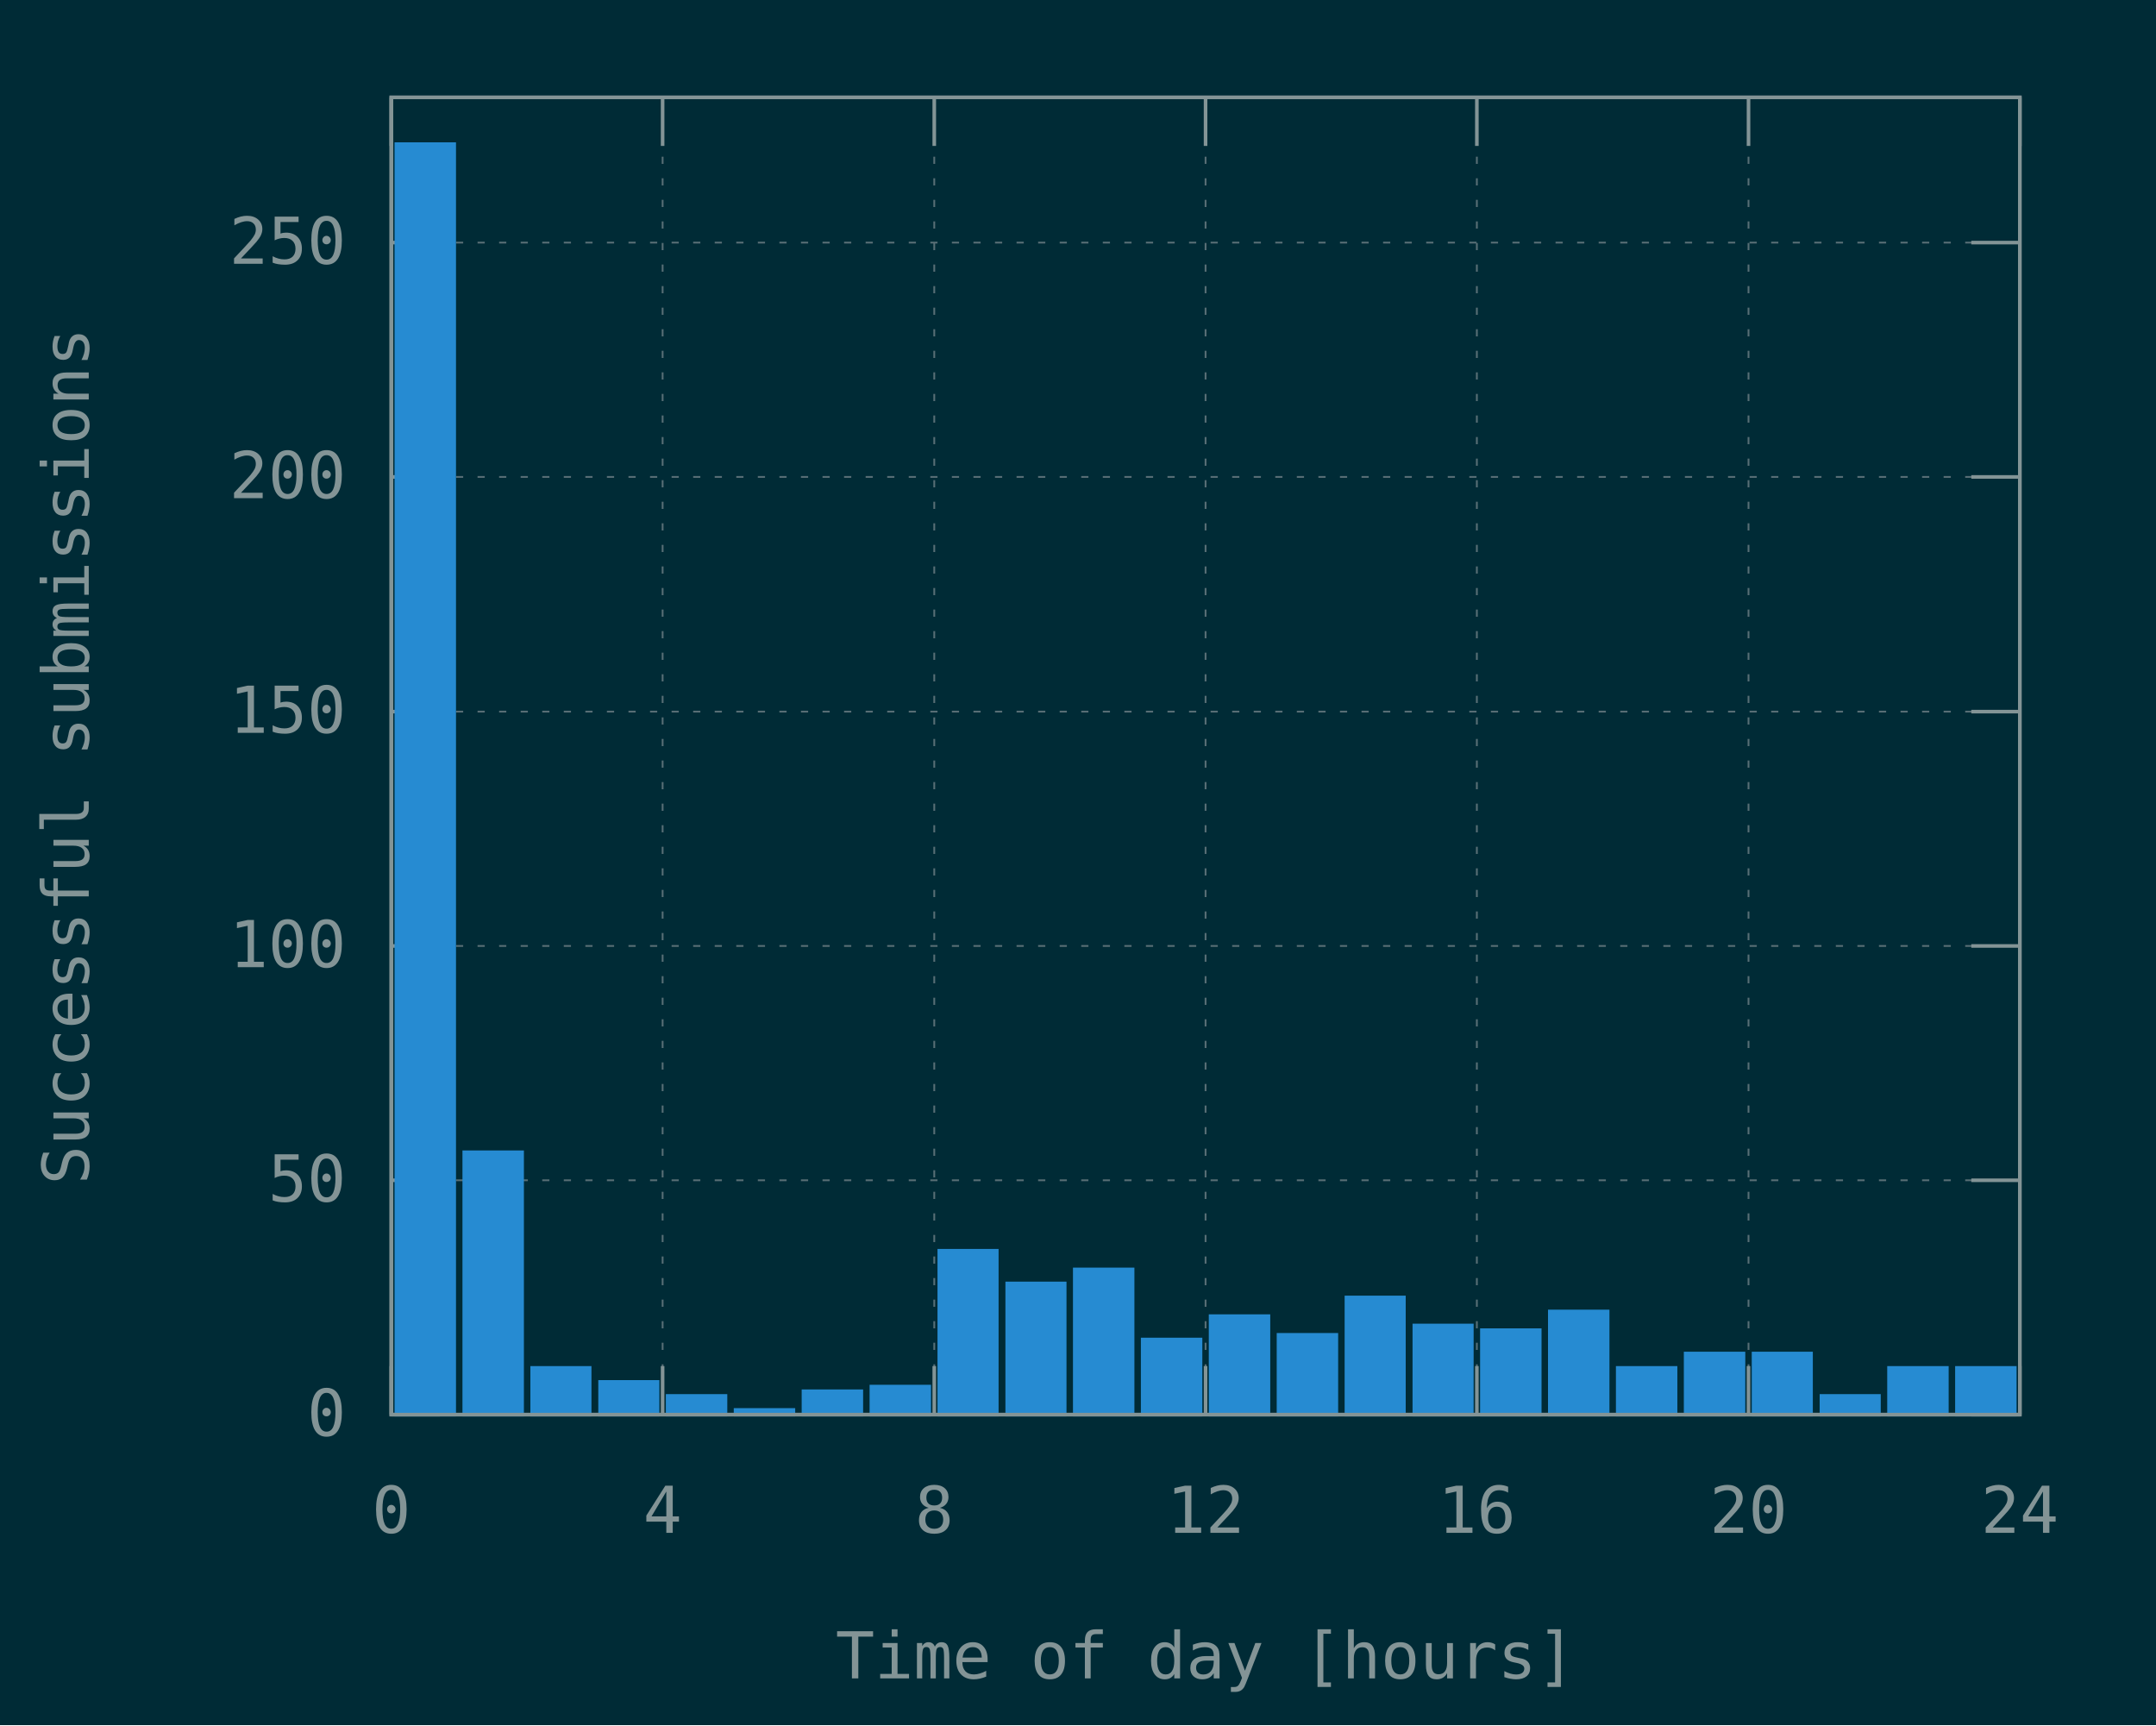
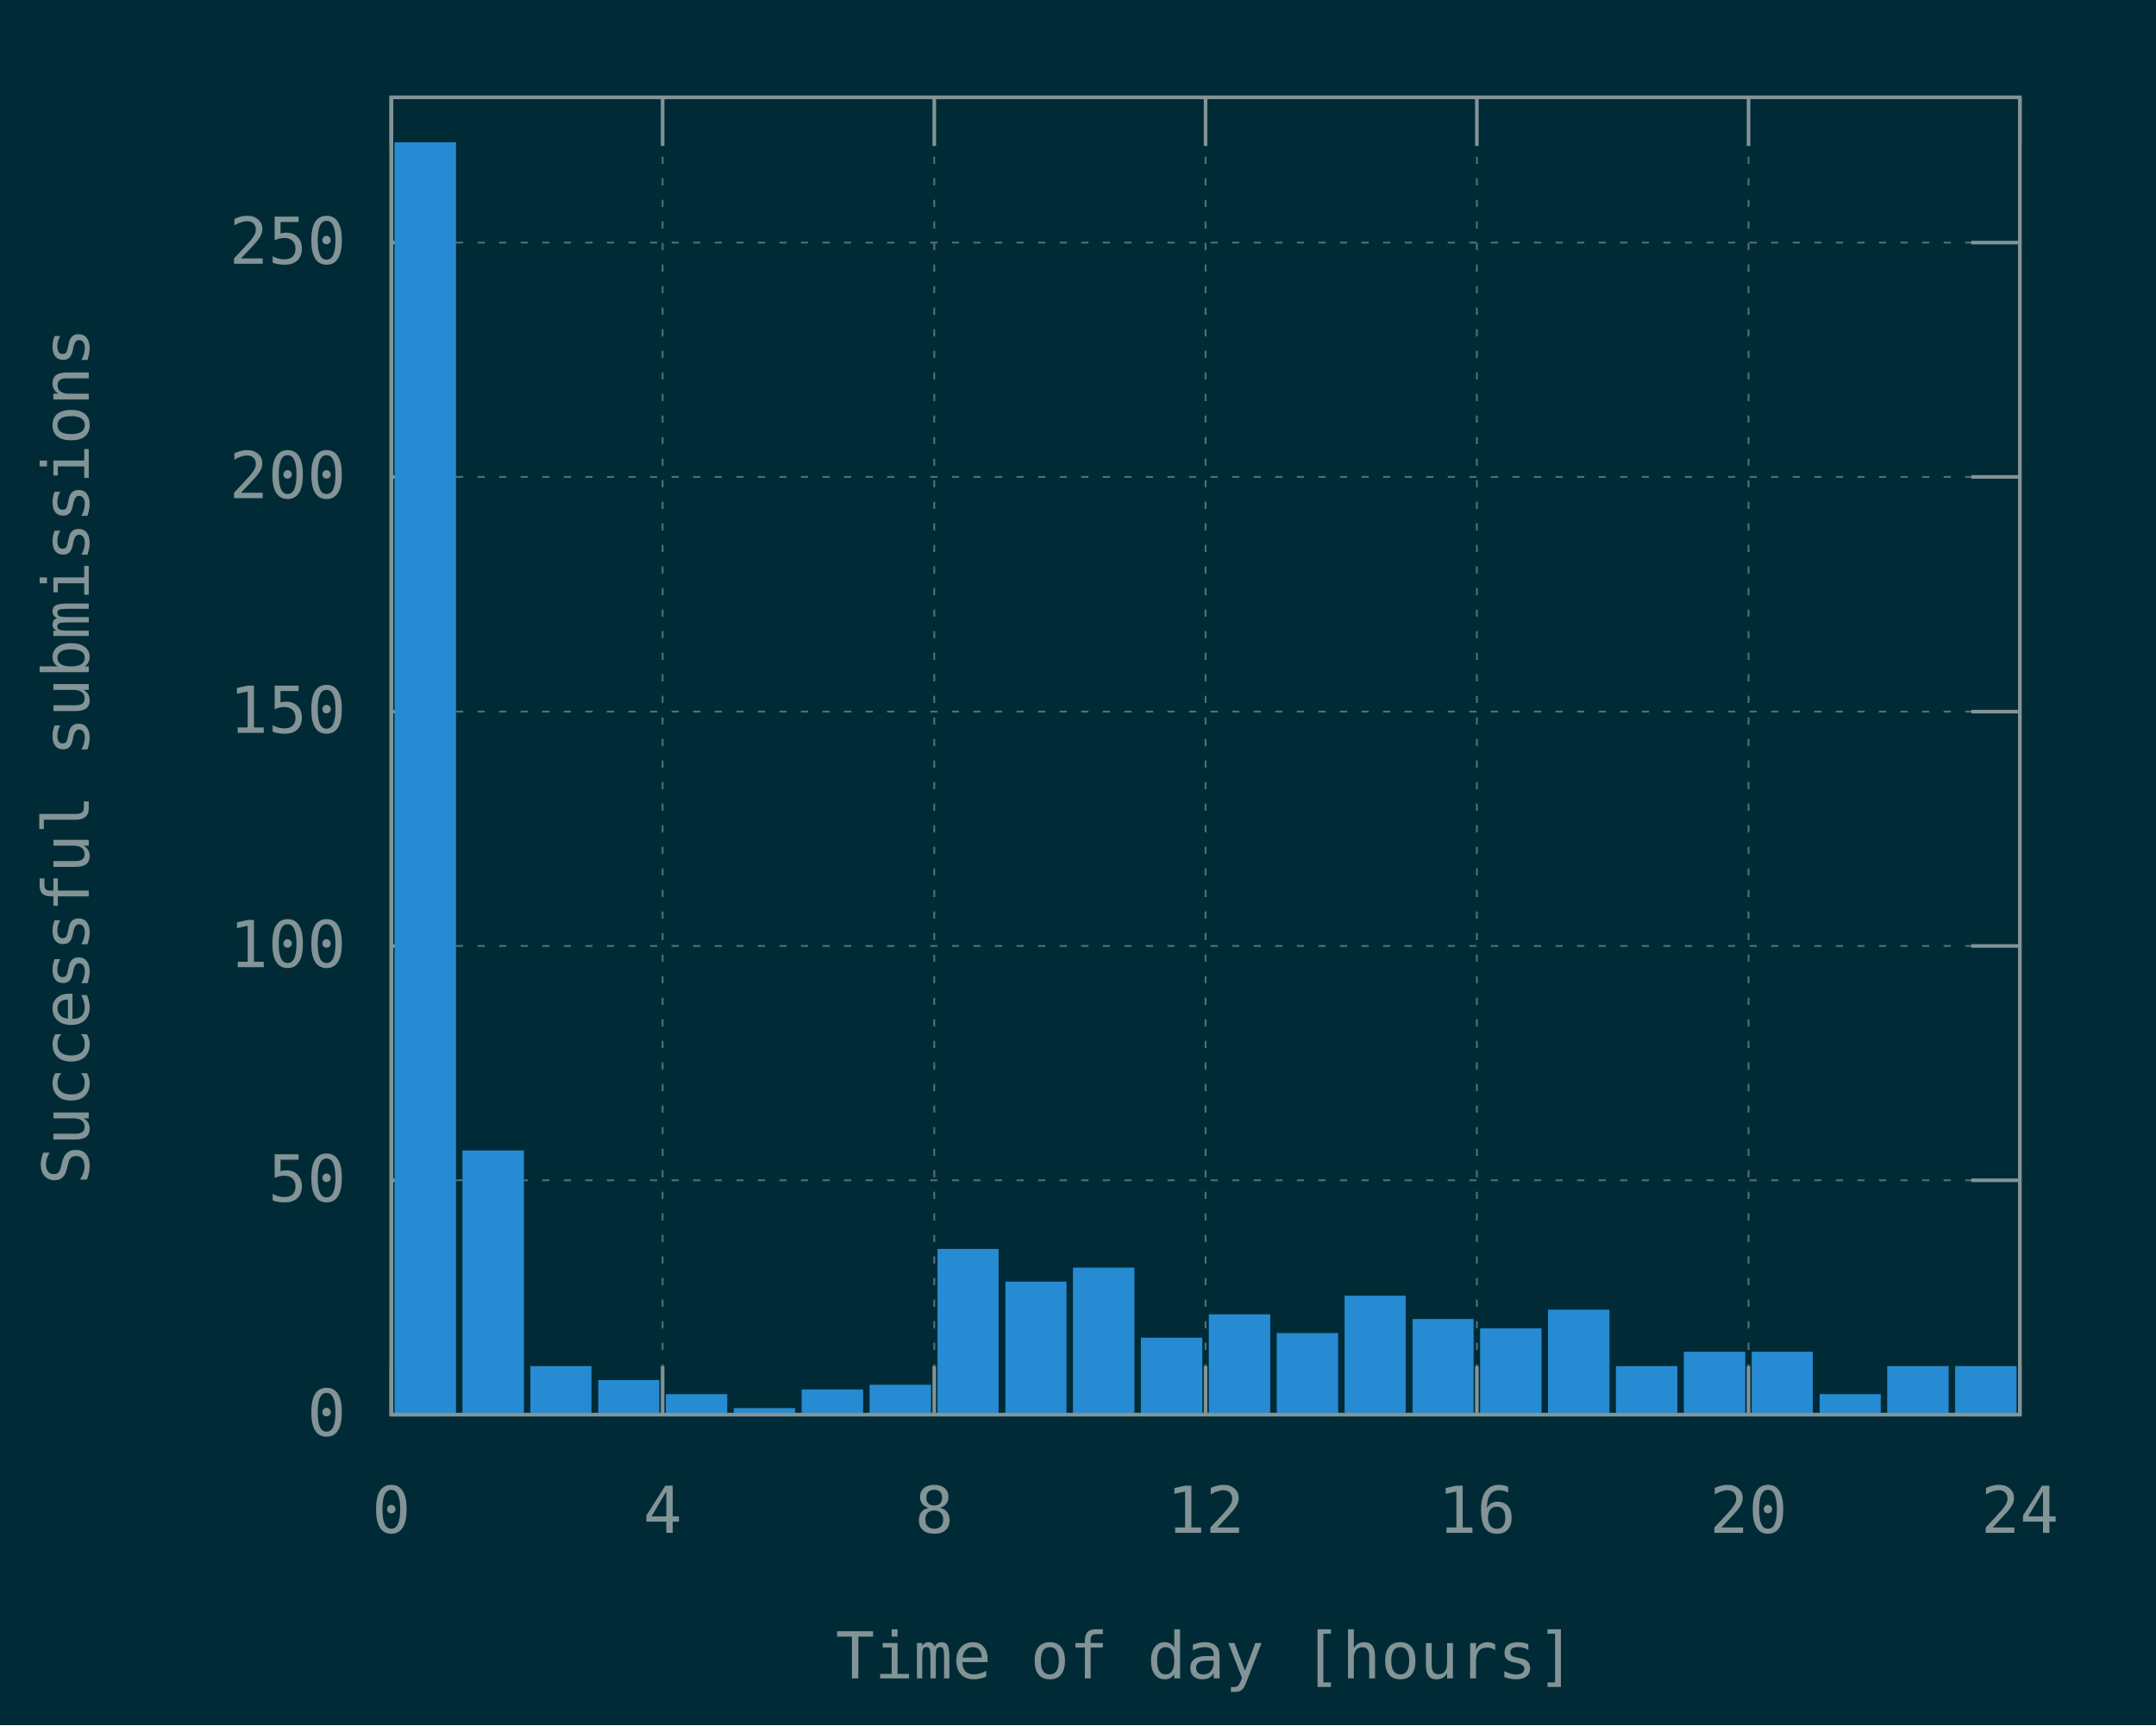
<svg xmlns="http://www.w3.org/2000/svg" xmlns:xlink="http://www.w3.org/1999/xlink" width="600" height="480" viewBox="0 0 600 480">
  <g id="gnuplot_canvas">
    <rect x="0" y="0" width="600" height="480" fill="#002b36" />
    <defs>
      <circle id="gpDot" r="0.5" stroke-width="0.5" stroke="currentColor" />
      <path id="gpPt0" stroke-width="0.148" stroke="currentColor" d="M-1,0 h2 M0,-1 v2" />
      <path id="gpPt1" stroke-width="0.148" stroke="currentColor" d="M-1,-1 L1,1 M1,-1 L-1,1" />
      <path id="gpPt2" stroke-width="0.148" stroke="currentColor" d="M-1,0 L1,0 M0,-1 L0,1 M-1,-1 L1,1 M-1,1 L1,-1" />
      <rect id="gpPt3" stroke-width="0.148" stroke="currentColor" x="-1" y="-1" width="2" height="2" />
      <rect id="gpPt4" stroke-width="0.148" stroke="currentColor" fill="currentColor" x="-1" y="-1" width="2" height="2" />
      <circle id="gpPt5" stroke-width="0.148" stroke="currentColor" cx="0" cy="0" r="1" />
      <use xlink:href="#gpPt5" id="gpPt6" fill="currentColor" stroke="none" />
      <path id="gpPt7" stroke-width="0.148" stroke="currentColor" d="M0,-1.33 L-1.33,0.67 L1.33,0.67 z" />
      <use xlink:href="#gpPt7" id="gpPt8" fill="currentColor" stroke="none" />
      <use xlink:href="#gpPt7" id="gpPt9" stroke="currentColor" transform="rotate(180)" />
      <use xlink:href="#gpPt9" id="gpPt10" fill="currentColor" stroke="none" />
      <use xlink:href="#gpPt3" id="gpPt11" stroke="currentColor" transform="rotate(45)" />
      <use xlink:href="#gpPt11" id="gpPt12" fill="currentColor" stroke="none" />
      <path id="gpPt13" stroke-width="0.148" stroke="currentColor" d="M0,1.330 L1.265,0.411 L0.782,-1.067 L-0.782,-1.076 L-1.265,0.411 z" />
      <use xlink:href="#gpPt13" id="gpPt14" fill="currentColor" stroke="none" />
      <filter id="textbox" filterUnits="objectBoundingBox" x="0" y="0" height="1" width="1">
        <feFlood flood-color="#002B36" flood-opacity="1" result="bgnd" />
        <feComposite in="SourceGraphic" in2="bgnd" operator="atop" />
      </filter>
      <filter id="greybox" filterUnits="objectBoundingBox" x="0" y="0" height="1" width="1">
        <feFlood flood-color="lightgrey" flood-opacity="1" result="grey" />
        <feComposite in="SourceGraphic" in2="grey" operator="atop" />
      </filter>
    </defs>
    <g fill="none" color="#002B36" stroke="currentColor" stroke-width="1.00" stroke-linecap="butt" stroke-linejoin="miter">
</g>
    <g fill="none" color="black" stroke="currentColor" stroke-width="1.00" stroke-linecap="butt" stroke-linejoin="miter">
</g>
    <g fill="none" color="black" stroke="rgb(131, 148, 150)" stroke-width="0.50" stroke-linecap="butt" stroke-linejoin="miter">
</g>
    <g fill="none" color="gray" stroke="currentColor" stroke-width="0.50" stroke-linecap="butt" stroke-linejoin="miter">
      <path stroke="rgb( 88, 110, 117)" stroke-dasharray="2,4" class="gridline" d="M108.9,393.6 L562.1,393.6  " />
    </g>
    <g fill="none" color="gray" stroke="rgb( 88, 110, 117)" stroke-width="1.00" stroke-linecap="butt" stroke-linejoin="miter">
</g>
    <g fill="none" color="black" stroke="currentColor" stroke-width="1.00" stroke-linecap="butt" stroke-linejoin="miter">
      <path stroke="rgb(131, 148, 150)" d="M108.9,393.6 L122.4,393.6 M562.1,393.6 L548.6,393.6  " />
      <g transform="translate(96.3,399.5)" stroke="none" fill="rgb(131,148,150)" font-family="Inconsolata" font-size="18.00" text-anchor="end">
        <text>
          <tspan font-family="Inconsolata"> 0</tspan>
        </text>
      </g>
    </g>
    <g fill="none" color="black" stroke="currentColor" stroke-width="1.00" stroke-linecap="butt" stroke-linejoin="miter">
</g>
    <g fill="none" color="black" stroke="rgb(131, 148, 150)" stroke-width="0.50" stroke-linecap="butt" stroke-linejoin="miter">
</g>
    <g fill="none" color="gray" stroke="currentColor" stroke-width="0.50" stroke-linecap="butt" stroke-linejoin="miter">
      <path stroke="rgb( 88, 110, 117)" stroke-dasharray="2,4" class="gridline" d="M108.9,328.4 L562.1,328.4  " />
    </g>
    <g fill="none" color="gray" stroke="rgb( 88, 110, 117)" stroke-width="1.00" stroke-linecap="butt" stroke-linejoin="miter">
</g>
    <g fill="none" color="black" stroke="currentColor" stroke-width="1.00" stroke-linecap="butt" stroke-linejoin="miter">
      <path stroke="rgb(131, 148, 150)" d="M108.9,328.4 L122.4,328.4 M562.1,328.4 L548.6,328.4  " />
      <g transform="translate(96.3,334.3)" stroke="none" fill="rgb(131,148,150)" font-family="Inconsolata" font-size="18.00" text-anchor="end">
        <text>
          <tspan font-family="Inconsolata"> 50</tspan>
        </text>
      </g>
    </g>
    <g fill="none" color="black" stroke="currentColor" stroke-width="1.00" stroke-linecap="butt" stroke-linejoin="miter">
</g>
    <g fill="none" color="black" stroke="rgb(131, 148, 150)" stroke-width="0.50" stroke-linecap="butt" stroke-linejoin="miter">
</g>
    <g fill="none" color="gray" stroke="currentColor" stroke-width="0.50" stroke-linecap="butt" stroke-linejoin="miter">
      <path stroke="rgb( 88, 110, 117)" stroke-dasharray="2,4" class="gridline" d="M108.9,263.2 L562.1,263.2  " />
    </g>
    <g fill="none" color="gray" stroke="rgb( 88, 110, 117)" stroke-width="1.00" stroke-linecap="butt" stroke-linejoin="miter">
</g>
    <g fill="none" color="black" stroke="currentColor" stroke-width="1.00" stroke-linecap="butt" stroke-linejoin="miter">
      <path stroke="rgb(131, 148, 150)" d="M108.9,263.2 L122.4,263.2 M562.1,263.2 L548.6,263.2  " />
      <g transform="translate(96.3,269.1)" stroke="none" fill="rgb(131,148,150)" font-family="Inconsolata" font-size="18.00" text-anchor="end">
        <text>
          <tspan font-family="Inconsolata"> 100</tspan>
        </text>
      </g>
    </g>
    <g fill="none" color="black" stroke="currentColor" stroke-width="1.00" stroke-linecap="butt" stroke-linejoin="miter">
</g>
    <g fill="none" color="black" stroke="rgb(131, 148, 150)" stroke-width="0.50" stroke-linecap="butt" stroke-linejoin="miter">
</g>
    <g fill="none" color="gray" stroke="currentColor" stroke-width="0.50" stroke-linecap="butt" stroke-linejoin="miter">
      <path stroke="rgb( 88, 110, 117)" stroke-dasharray="2,4" class="gridline" d="M108.9,198.0 L562.1,198.0  " />
    </g>
    <g fill="none" color="gray" stroke="rgb( 88, 110, 117)" stroke-width="1.00" stroke-linecap="butt" stroke-linejoin="miter">
</g>
    <g fill="none" color="black" stroke="currentColor" stroke-width="1.00" stroke-linecap="butt" stroke-linejoin="miter">
      <path stroke="rgb(131, 148, 150)" d="M108.9,198.0 L122.4,198.0 M562.1,198.0 L548.6,198.0  " />
      <g transform="translate(96.3,203.9)" stroke="none" fill="rgb(131,148,150)" font-family="Inconsolata" font-size="18.00" text-anchor="end">
        <text>
          <tspan font-family="Inconsolata"> 150</tspan>
        </text>
      </g>
    </g>
    <g fill="none" color="black" stroke="currentColor" stroke-width="1.00" stroke-linecap="butt" stroke-linejoin="miter">
</g>
    <g fill="none" color="black" stroke="rgb(131, 148, 150)" stroke-width="0.50" stroke-linecap="butt" stroke-linejoin="miter">
</g>
    <g fill="none" color="gray" stroke="currentColor" stroke-width="0.50" stroke-linecap="butt" stroke-linejoin="miter">
      <path stroke="rgb( 88, 110, 117)" stroke-dasharray="2,4" class="gridline" d="M108.9,132.7 L562.1,132.7  " />
    </g>
    <g fill="none" color="gray" stroke="rgb( 88, 110, 117)" stroke-width="1.00" stroke-linecap="butt" stroke-linejoin="miter">
</g>
    <g fill="none" color="black" stroke="currentColor" stroke-width="1.00" stroke-linecap="butt" stroke-linejoin="miter">
      <path stroke="rgb(131, 148, 150)" d="M108.9,132.7 L122.4,132.7 M562.1,132.7 L548.6,132.7  " />
      <g transform="translate(96.3,138.6)" stroke="none" fill="rgb(131,148,150)" font-family="Inconsolata" font-size="18.00" text-anchor="end">
        <text>
          <tspan font-family="Inconsolata"> 200</tspan>
        </text>
      </g>
    </g>
    <g fill="none" color="black" stroke="currentColor" stroke-width="1.00" stroke-linecap="butt" stroke-linejoin="miter">
</g>
    <g fill="none" color="black" stroke="rgb(131, 148, 150)" stroke-width="0.50" stroke-linecap="butt" stroke-linejoin="miter">
</g>
    <g fill="none" color="gray" stroke="currentColor" stroke-width="0.50" stroke-linecap="butt" stroke-linejoin="miter">
      <path stroke="rgb( 88, 110, 117)" stroke-dasharray="2,4" class="gridline" d="M108.9,67.5 L562.1,67.5  " />
    </g>
    <g fill="none" color="gray" stroke="rgb( 88, 110, 117)" stroke-width="1.00" stroke-linecap="butt" stroke-linejoin="miter">
</g>
    <g fill="none" color="black" stroke="currentColor" stroke-width="1.00" stroke-linecap="butt" stroke-linejoin="miter">
      <path stroke="rgb(131, 148, 150)" d="M108.9,67.5 L122.4,67.5 M562.1,67.5 L548.6,67.5  " />
      <g transform="translate(96.3,73.4)" stroke="none" fill="rgb(131,148,150)" font-family="Inconsolata" font-size="18.00" text-anchor="end">
        <text>
          <tspan font-family="Inconsolata"> 250</tspan>
        </text>
      </g>
    </g>
    <g fill="none" color="black" stroke="currentColor" stroke-width="1.00" stroke-linecap="butt" stroke-linejoin="miter">
</g>
    <g fill="none" color="black" stroke="rgb(131, 148, 150)" stroke-width="0.50" stroke-linecap="butt" stroke-linejoin="miter">
</g>
    <g fill="none" color="gray" stroke="currentColor" stroke-width="0.50" stroke-linecap="butt" stroke-linejoin="miter">
      <path stroke="rgb( 88, 110, 117)" stroke-dasharray="2,4" class="gridline" d="M108.9,393.6 L108.9,27.1  " />
    </g>
    <g fill="none" color="gray" stroke="rgb( 88, 110, 117)" stroke-width="1.00" stroke-linecap="butt" stroke-linejoin="miter">
</g>
    <g fill="none" color="black" stroke="currentColor" stroke-width="1.00" stroke-linecap="butt" stroke-linejoin="miter">
      <path stroke="rgb(131, 148, 150)" d="M108.9,393.6 L108.9,380.1 M108.9,27.1 L108.9,40.6  " />
      <g transform="translate(108.9,426.5)" stroke="none" fill="rgb(131,148,150)" font-family="Inconsolata" font-size="18.00" text-anchor="middle">
        <text>
          <tspan font-family="Inconsolata"> 0</tspan>
        </text>
      </g>
    </g>
    <g fill="none" color="black" stroke="currentColor" stroke-width="1.00" stroke-linecap="butt" stroke-linejoin="miter">
</g>
    <g fill="none" color="black" stroke="rgb(131, 148, 150)" stroke-width="0.50" stroke-linecap="butt" stroke-linejoin="miter">
</g>
    <g fill="none" color="gray" stroke="currentColor" stroke-width="0.50" stroke-linecap="butt" stroke-linejoin="miter">
      <path stroke="rgb( 88, 110, 117)" stroke-dasharray="2,4" class="gridline" d="M184.4,393.6 L184.4,27.1  " />
    </g>
    <g fill="none" color="gray" stroke="rgb( 88, 110, 117)" stroke-width="1.00" stroke-linecap="butt" stroke-linejoin="miter">
</g>
    <g fill="none" color="black" stroke="currentColor" stroke-width="1.00" stroke-linecap="butt" stroke-linejoin="miter">
      <path stroke="rgb(131, 148, 150)" d="M184.4,393.6 L184.4,380.1 M184.4,27.1 L184.4,40.6  " />
      <g transform="translate(184.4,426.5)" stroke="none" fill="rgb(131,148,150)" font-family="Inconsolata" font-size="18.00" text-anchor="middle">
        <text>
          <tspan font-family="Inconsolata"> 4</tspan>
        </text>
      </g>
    </g>
    <g fill="none" color="black" stroke="currentColor" stroke-width="1.00" stroke-linecap="butt" stroke-linejoin="miter">
</g>
    <g fill="none" color="black" stroke="rgb(131, 148, 150)" stroke-width="0.50" stroke-linecap="butt" stroke-linejoin="miter">
</g>
    <g fill="none" color="gray" stroke="currentColor" stroke-width="0.50" stroke-linecap="butt" stroke-linejoin="miter">
      <path stroke="rgb( 88, 110, 117)" stroke-dasharray="2,4" class="gridline" d="M260.0,393.6 L260.0,27.1  " />
    </g>
    <g fill="none" color="gray" stroke="rgb( 88, 110, 117)" stroke-width="1.00" stroke-linecap="butt" stroke-linejoin="miter">
</g>
    <g fill="none" color="black" stroke="currentColor" stroke-width="1.00" stroke-linecap="butt" stroke-linejoin="miter">
      <path stroke="rgb(131, 148, 150)" d="M260.0,393.6 L260.0,380.1 M260.0,27.1 L260.0,40.6  " />
      <g transform="translate(260.0,426.5)" stroke="none" fill="rgb(131,148,150)" font-family="Inconsolata" font-size="18.00" text-anchor="middle">
        <text>
          <tspan font-family="Inconsolata"> 8</tspan>
        </text>
      </g>
    </g>
    <g fill="none" color="black" stroke="currentColor" stroke-width="1.00" stroke-linecap="butt" stroke-linejoin="miter">
</g>
    <g fill="none" color="black" stroke="rgb(131, 148, 150)" stroke-width="0.50" stroke-linecap="butt" stroke-linejoin="miter">
</g>
    <g fill="none" color="gray" stroke="currentColor" stroke-width="0.50" stroke-linecap="butt" stroke-linejoin="miter">
      <path stroke="rgb( 88, 110, 117)" stroke-dasharray="2,4" class="gridline" d="M335.5,393.6 L335.5,27.1  " />
    </g>
    <g fill="none" color="gray" stroke="rgb( 88, 110, 117)" stroke-width="1.00" stroke-linecap="butt" stroke-linejoin="miter">
</g>
    <g fill="none" color="black" stroke="currentColor" stroke-width="1.00" stroke-linecap="butt" stroke-linejoin="miter">
      <path stroke="rgb(131, 148, 150)" d="M335.5,393.6 L335.5,380.1 M335.5,27.1 L335.5,40.6  " />
      <g transform="translate(335.5,426.5)" stroke="none" fill="rgb(131,148,150)" font-family="Inconsolata" font-size="18.00" text-anchor="middle">
        <text>
          <tspan font-family="Inconsolata"> 12</tspan>
        </text>
      </g>
    </g>
    <g fill="none" color="black" stroke="currentColor" stroke-width="1.00" stroke-linecap="butt" stroke-linejoin="miter">
</g>
    <g fill="none" color="black" stroke="rgb(131, 148, 150)" stroke-width="0.50" stroke-linecap="butt" stroke-linejoin="miter">
</g>
    <g fill="none" color="gray" stroke="currentColor" stroke-width="0.50" stroke-linecap="butt" stroke-linejoin="miter">
      <path stroke="rgb( 88, 110, 117)" stroke-dasharray="2,4" class="gridline" d="M411.0,393.6 L411.0,27.1  " />
    </g>
    <g fill="none" color="gray" stroke="rgb( 88, 110, 117)" stroke-width="1.00" stroke-linecap="butt" stroke-linejoin="miter">
</g>
    <g fill="none" color="black" stroke="currentColor" stroke-width="1.00" stroke-linecap="butt" stroke-linejoin="miter">
      <path stroke="rgb(131, 148, 150)" d="M411.0,393.6 L411.0,380.1 M411.0,27.1 L411.0,40.6  " />
      <g transform="translate(411.0,426.5)" stroke="none" fill="rgb(131,148,150)" font-family="Inconsolata" font-size="18.00" text-anchor="middle">
        <text>
          <tspan font-family="Inconsolata"> 16</tspan>
        </text>
      </g>
    </g>
    <g fill="none" color="black" stroke="currentColor" stroke-width="1.00" stroke-linecap="butt" stroke-linejoin="miter">
</g>
    <g fill="none" color="black" stroke="rgb(131, 148, 150)" stroke-width="0.50" stroke-linecap="butt" stroke-linejoin="miter">
</g>
    <g fill="none" color="gray" stroke="currentColor" stroke-width="0.50" stroke-linecap="butt" stroke-linejoin="miter">
      <path stroke="rgb( 88, 110, 117)" stroke-dasharray="2,4" class="gridline" d="M486.6,393.6 L486.6,40.6 L486.6,27.1  " />
    </g>
    <g fill="none" color="gray" stroke="rgb( 88, 110, 117)" stroke-width="1.00" stroke-linecap="butt" stroke-linejoin="miter">
</g>
    <g fill="none" color="black" stroke="currentColor" stroke-width="1.00" stroke-linecap="butt" stroke-linejoin="miter">
      <path stroke="rgb(131, 148, 150)" d="M486.6,393.6 L486.6,380.1 M486.6,27.1 L486.6,40.6  " />
      <g transform="translate(486.6,426.5)" stroke="none" fill="rgb(131,148,150)" font-family="Inconsolata" font-size="18.00" text-anchor="middle">
        <text>
          <tspan font-family="Inconsolata"> 20</tspan>
        </text>
      </g>
    </g>
    <g fill="none" color="black" stroke="currentColor" stroke-width="1.00" stroke-linecap="butt" stroke-linejoin="miter">
</g>
    <g fill="none" color="black" stroke="rgb(131, 148, 150)" stroke-width="0.50" stroke-linecap="butt" stroke-linejoin="miter">
</g>
    <g fill="none" color="gray" stroke="currentColor" stroke-width="0.50" stroke-linecap="butt" stroke-linejoin="miter">
      <path stroke="rgb( 88, 110, 117)" stroke-dasharray="2,4" class="gridline" d="M562.1,393.6 L562.1,27.1  " />
    </g>
    <g fill="none" color="gray" stroke="rgb( 88, 110, 117)" stroke-width="1.00" stroke-linecap="butt" stroke-linejoin="miter">
</g>
    <g fill="none" color="black" stroke="currentColor" stroke-width="1.00" stroke-linecap="butt" stroke-linejoin="miter">
      <path stroke="rgb(131, 148, 150)" d="M562.1,393.6 L562.1,380.1 M562.1,27.1 L562.1,40.6  " />
      <g transform="translate(562.1,426.5)" stroke="none" fill="rgb(131,148,150)" font-family="Inconsolata" font-size="18.00" text-anchor="middle">
        <text>
          <tspan font-family="Inconsolata"> 24</tspan>
        </text>
      </g>
    </g>
    <g fill="none" color="black" stroke="currentColor" stroke-width="1.00" stroke-linecap="butt" stroke-linejoin="miter">
</g>
    <g fill="none" color="black" stroke="currentColor" stroke-width="1.00" stroke-linecap="butt" stroke-linejoin="miter">
      <path stroke="rgb(131, 148, 150)" d="M108.9,27.1 L108.9,393.6 L562.1,393.6 L562.1,27.1 L108.9,27.1 Z  " />
    </g>
    <g fill="none" color="black" stroke="currentColor" stroke-width="1.00" stroke-linecap="butt" stroke-linejoin="miter">
      <g transform="translate(24.7,210.4) rotate(270)" stroke="none" fill="rgb(131,148,150)" font-family="Inconsolata" font-size="18.00" text-anchor="middle">
        <text>
          <tspan font-family="Inconsolata">Successful submissions</tspan>
        </text>
      </g>
    </g>
    <g fill="none" color="black" stroke="currentColor" stroke-width="1.00" stroke-linecap="butt" stroke-linejoin="miter">
      <g transform="translate(335.5,467.0)" stroke="none" fill="rgb(131,148,150)" font-family="Inconsolata" font-size="18.00" text-anchor="middle">
        <text>
          <tspan font-family="Inconsolata">Time of day [hours]</tspan>
        </text>
      </g>
    </g>
    <g fill="none" color="black" stroke="currentColor" stroke-width="1.00" stroke-linecap="butt" stroke-linejoin="miter">
</g>
    <g id="gnuplot_plot_1">
      <g fill="none" color="black" stroke="currentColor" stroke-width="1.00" stroke-linecap="butt" stroke-linejoin="miter">
        <g stroke="none" shape-rendering="crispEdges">
          <polygon fill="rgb( 38, 139, 210)" points="110.3,393.6 126.5,393.6 126.5,40.0 110.3,40.0 " />
        </g>
        <path stroke="rgb( 38, 139, 210)" d="M110.3,393.6 L110.3,40.1 L126.4,40.1 L126.4,393.6 L110.3,393.6 Z  " />
        <g stroke="none" shape-rendering="crispEdges">
          <polygon fill="rgb( 38, 139, 210)" points="129.2,393.6 145.4,393.6 145.4,320.5 129.2,320.5 " />
        </g>
        <path stroke="rgb( 38, 139, 210)" d="M129.2,393.6 L129.2,320.6 L145.3,320.6 L145.3,393.6 L129.2,393.6 Z  " />
        <g stroke="none" shape-rendering="crispEdges">
          <polygon fill="rgb( 38, 139, 210)" points="148.1,393.6 164.2,393.6 164.2,380.5 148.1,380.5 " />
        </g>
        <path stroke="rgb( 38, 139, 210)" d="M148.1,393.6 L148.1,380.6 L164.1,380.6 L164.1,393.6 L148.1,393.6 Z  " />
        <g stroke="none" shape-rendering="crispEdges">
          <polygon fill="rgb( 38, 139, 210)" points="167.0,393.6 183.1,393.6 183.1,384.4 167.0,384.4 " />
        </g>
        <path stroke="rgb( 38, 139, 210)" d="M167.0,393.6 L167.0,384.5 L183.0,384.5 L183.0,393.6 L167.0,393.6 Z  " />
        <g stroke="none" shape-rendering="crispEdges">
          <polygon fill="rgb( 38, 139, 210)" points="185.8,393.6 202.0,393.6 202.0,388.3 185.8,388.3 " />
        </g>
        <path stroke="rgb( 38, 139, 210)" d="M185.8,393.6 L185.8,388.4 L201.9,388.4 L201.9,393.6 L185.8,393.6 Z  " />
        <g stroke="none" shape-rendering="crispEdges">
          <polygon fill="rgb( 38, 139, 210)" points="204.7,393.6 220.9,393.6 220.9,392.2 204.7,392.2 " />
        </g>
        <path stroke="rgb( 38, 139, 210)" d="M204.7,393.6 L204.7,392.3 L220.8,392.3 L220.8,393.6 L204.7,393.6 Z  " />
        <g stroke="none" shape-rendering="crispEdges">
          <polygon fill="rgb( 38, 139, 210)" points="223.6,393.6 239.8,393.6 239.8,387.0 223.6,387.0 " />
        </g>
        <path stroke="rgb( 38, 139, 210)" d="M223.6,393.6 L223.6,387.1 L239.7,387.1 L239.7,393.6 L223.6,393.6 Z  " />
        <g stroke="none" shape-rendering="crispEdges">
          <polygon fill="rgb( 38, 139, 210)" points="242.5,393.6 258.7,393.6 258.7,385.7 242.5,385.7 " />
        </g>
        <path stroke="rgb( 38, 139, 210)" d="M242.5,393.6 L242.5,385.8 L258.6,385.8 L258.6,393.6 L242.5,393.6 Z  " />
        <g stroke="none" shape-rendering="crispEdges">
          <polygon fill="rgb( 38, 139, 210)" points="261.4,393.6 277.5,393.6 277.5,347.9 261.4,347.9 " />
        </g>
        <path stroke="rgb( 38, 139, 210)" d="M261.4,393.6 L261.4,348.0 L277.4,348.0 L277.4,393.6 L261.4,393.6 Z  " />
        <g stroke="none" shape-rendering="crispEdges">
          <polygon fill="rgb( 38, 139, 210)" points="280.3,393.6 296.4,393.6 296.4,357.0 280.3,357.0 " />
        </g>
        <path stroke="rgb( 38, 139, 210)" d="M280.3,393.6 L280.3,357.1 L296.3,357.1 L296.3,393.6 L280.3,393.6 Z  " />
        <g stroke="none" shape-rendering="crispEdges">
          <polygon fill="rgb( 38, 139, 210)" points="299.1,393.6 315.3,393.6 315.3,353.1 299.1,353.1 " />
        </g>
        <path stroke="rgb( 38, 139, 210)" d="M299.1,393.6 L299.1,353.2 L315.2,353.2 L315.2,393.6 L299.1,393.6 Z  " />
        <g stroke="none" shape-rendering="crispEdges">
          <polygon fill="rgb( 38, 139, 210)" points="318.0,393.6 334.2,393.6 334.2,372.6 318.0,372.6 " />
        </g>
        <path stroke="rgb( 38, 139, 210)" d="M318.0,393.6 L318.0,372.7 L334.1,372.7 L334.1,393.6 L318.0,393.6 Z  " />
        <g stroke="none" shape-rendering="crispEdges">
          <polygon fill="rgb( 38, 139, 210)" points="336.9,393.6 353.1,393.6 353.1,366.1 336.9,366.1 " />
        </g>
        <path stroke="rgb( 38, 139, 210)" d="M336.9,393.6 L336.9,366.2 L353.0,366.2 L353.0,393.6 L336.9,393.6 Z  " />
        <g stroke="none" shape-rendering="crispEdges">
          <polygon fill="rgb( 38, 139, 210)" points="355.8,393.6 372.0,393.6 372.0,371.3 355.8,371.3 " />
        </g>
        <path stroke="rgb( 38, 139, 210)" d="M355.8,393.6 L355.8,371.4 L371.9,371.4 L371.9,393.6 L355.8,393.6 Z  " />
        <g stroke="none" shape-rendering="crispEdges">
          <polygon fill="rgb( 38, 139, 210)" points="374.7,393.6 390.8,393.6 390.8,360.9 374.7,360.9 " />
        </g>
        <path stroke="rgb( 38, 139, 210)" d="M374.7,393.6 L374.7,361.0 L390.7,361.0 L390.7,393.6 L374.7,393.6 Z  " />
        <g stroke="none" shape-rendering="crispEdges">
-           <polygon fill="rgb( 38, 139, 210)" points="393.6,393.6 409.7,393.6 409.7,368.7 393.6,368.7 " />
-         </g>
-         <path stroke="rgb( 38, 139, 210)" d="M393.6,393.6 L393.6,368.8 L409.6,368.8 L409.6,393.6 L393.6,393.6 Z  " />
+           <polygon fill="rgb( 38, 139, 210)" points="393.6,393.6 409.7,393.6 409.7,367.4 393.6,367.4 " />
+         </g>
+         <path stroke="rgb( 38, 139, 210)" d="M393.6,393.6 L393.6,367.5 L409.6,367.5 L409.6,393.6 L393.6,393.6 Z  " />
        <g stroke="none" shape-rendering="crispEdges">
          <polygon fill="rgb( 38, 139, 210)" points="412.4,393.6 428.6,393.6 428.6,370.0 412.4,370.0 " />
        </g>
        <path stroke="rgb( 38, 139, 210)" d="M412.4,393.6 L412.4,370.1 L428.5,370.1 L428.5,393.6 L412.4,393.6 Z  " />
        <g stroke="none" shape-rendering="crispEdges">
          <polygon fill="rgb( 38, 139, 210)" points="431.3,393.6 447.5,393.6 447.5,364.8 431.3,364.8 " />
        </g>
        <path stroke="rgb( 38, 139, 210)" d="M431.3,393.6 L431.3,364.9 L447.4,364.9 L447.4,393.6 L431.3,393.6 Z  " />
        <g stroke="none" shape-rendering="crispEdges">
          <polygon fill="rgb( 38, 139, 210)" points="450.2,393.6 466.4,393.6 466.4,380.5 450.2,380.5 " />
        </g>
        <path stroke="rgb( 38, 139, 210)" d="M450.2,393.6 L450.2,380.6 L466.3,380.6 L466.3,393.6 L450.2,393.6 Z  " />
        <g stroke="none" shape-rendering="crispEdges">
          <polygon fill="rgb( 38, 139, 210)" points="469.1,393.6 485.3,393.6 485.3,376.5 469.1,376.5 " />
        </g>
        <path stroke="rgb( 38, 139, 210)" d="M469.1,393.6 L469.1,376.6 L485.2,376.6 L485.2,393.6 L469.1,393.6 Z  " />
        <g stroke="none" shape-rendering="crispEdges">
          <polygon fill="rgb( 38, 139, 210)" points="488.0,393.6 504.1,393.6 504.1,376.5 488.0,376.5 " />
        </g>
        <path stroke="rgb( 38, 139, 210)" d="M488.0,393.6 L488.0,376.6 L504.0,376.6 L504.0,393.6 L488.0,393.6 Z  " />
        <g stroke="none" shape-rendering="crispEdges">
          <polygon fill="rgb( 38, 139, 210)" points="506.9,393.6 523.0,393.6 523.0,388.3 506.9,388.3 " />
        </g>
        <path stroke="rgb( 38, 139, 210)" d="M506.9,393.6 L506.9,388.4 L522.9,388.4 L522.9,393.6 L506.9,393.6 Z  " />
        <g stroke="none" shape-rendering="crispEdges">
          <polygon fill="rgb( 38, 139, 210)" points="525.7,393.6 541.9,393.6 541.9,380.5 525.7,380.5 " />
        </g>
        <path stroke="rgb( 38, 139, 210)" d="M525.7,393.6 L525.7,380.6 L541.8,380.6 L541.8,393.6 L525.7,393.6 Z  " />
        <g stroke="none" shape-rendering="crispEdges">
          <polygon fill="rgb( 38, 139, 210)" points="544.6,393.6 560.8,393.6 560.8,380.5 544.6,380.5 " />
        </g>
        <path stroke="rgb( 38, 139, 210)" d="M544.6,393.6 L544.6,380.6 L560.7,380.6 L560.7,393.6 L544.6,393.6 Z  " />
      </g>
    </g>
    <g fill="none" color="#002B36" stroke="rgb( 38, 139, 210)" stroke-width="2.00" stroke-linecap="butt" stroke-linejoin="miter">
</g>
    <g fill="none" color="black" stroke="currentColor" stroke-width="2.00" stroke-linecap="butt" stroke-linejoin="miter">
</g>
    <g fill="none" color="black" stroke="black" stroke-width="1.00" stroke-linecap="butt" stroke-linejoin="miter">
</g>
    <g fill="none" color="black" stroke="currentColor" stroke-width="1.00" stroke-linecap="butt" stroke-linejoin="miter">
      <path stroke="rgb(131, 148, 150)" d="M108.9,27.1 L108.9,393.6 L562.1,393.6 L562.1,27.1 L108.9,27.1 Z  " />
    </g>
    <g fill="none" color="black" stroke="currentColor" stroke-width="1.00" stroke-linecap="butt" stroke-linejoin="miter">
</g>
  </g>
</svg>
